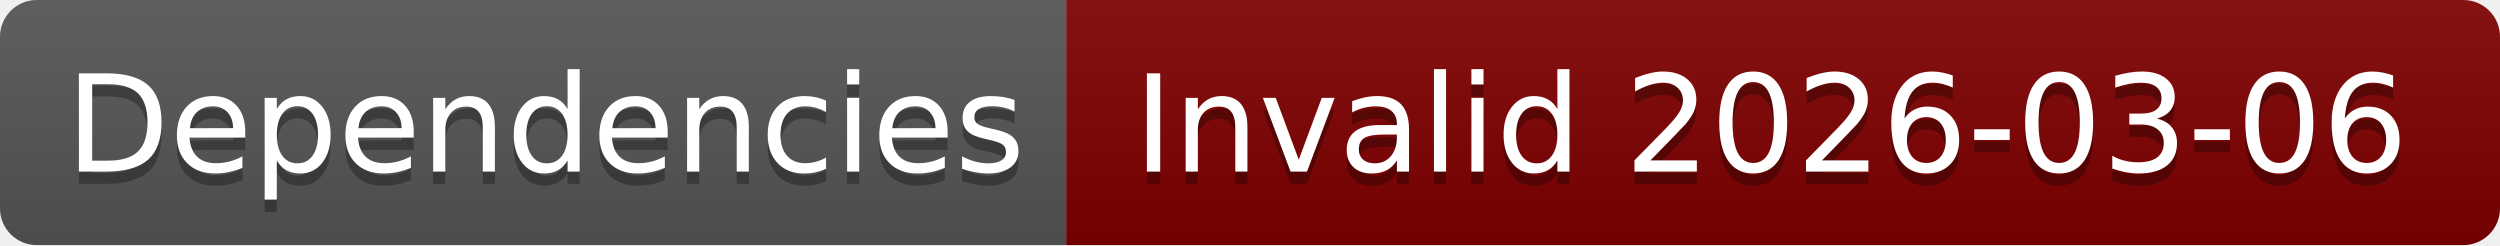
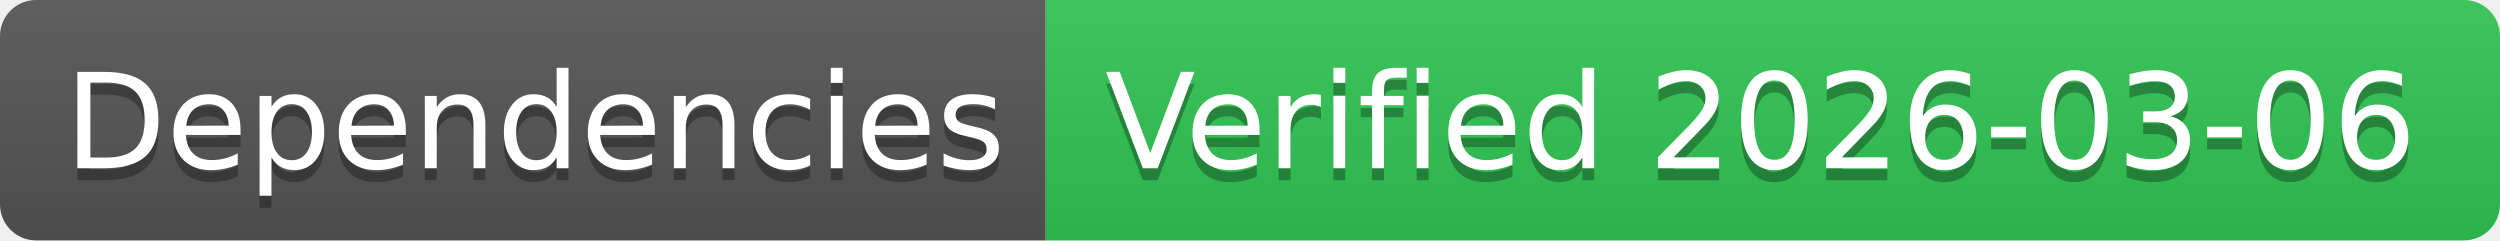
- <svg xmlns="http://www.w3.org/2000/svg" width="204" height="20" role="img" aria-label="Dependencies: Invalid 2026-03-06">
+ <svg xmlns="http://www.w3.org/2000/svg" width="208" height="20" role="img" aria-label="Dependencies: Verified 2026-03-06">
  <linearGradient id="s" x2="0" y2="100%">
    <stop offset="0" stop-color="#bbb" stop-opacity=".1" />
    <stop offset="1" stop-opacity=".1" />
  </linearGradient>
  <clipPath id="r">
-     <rect width="204" height="20" rx="3" fill="#fff" />
+     <rect width="208" height="20" rx="3" fill="#fff" />
  </clipPath>
  <g clip-path="url(#r)">
    <rect width="87" height="20" fill="#555" />
-     <rect x="87" width="117" height="20" fill="#800000" />
-     <rect width="204" height="20" fill="url(#s)" />
+     <rect x="87" width="121" height="20" fill="#31c653" />
+     <rect width="208" height="20" fill="url(#s)" />
  </g>
  <g fill="#fff" text-anchor="middle" font-family="Verdana,Geneva,DejaVu Sans,sans-serif" text-rendering="geometricPrecision" font-size="110">
    <text aria-hidden="true" x="445" y="150" fill="#010101" fill-opacity=".3" transform="scale(.1)" textLength="770">Dependencies</text>
    <text x="445" y="140" transform="scale(.1)" fill="#fff" textLength="770">Dependencies</text>
-     <text aria-hidden="true" x="1445" y="150" fill="#010101" fill-opacity=".3" transform="scale(.1)" textLength="1070">Invalid 2026-03-06</text>
-     <text x="1445" y="140" transform="scale(.1)" fill="#fff" textLength="1070">Invalid 2026-03-06</text>
+     <text aria-hidden="true" x="1465" y="150" fill="#010101" fill-opacity=".3" transform="scale(.1)" textLength="1110">Verified 2026-03-06</text>
+     <text x="1465" y="140" transform="scale(.1)" fill="#fff" textLength="1110">Verified 2026-03-06</text>
  </g>
</svg>
